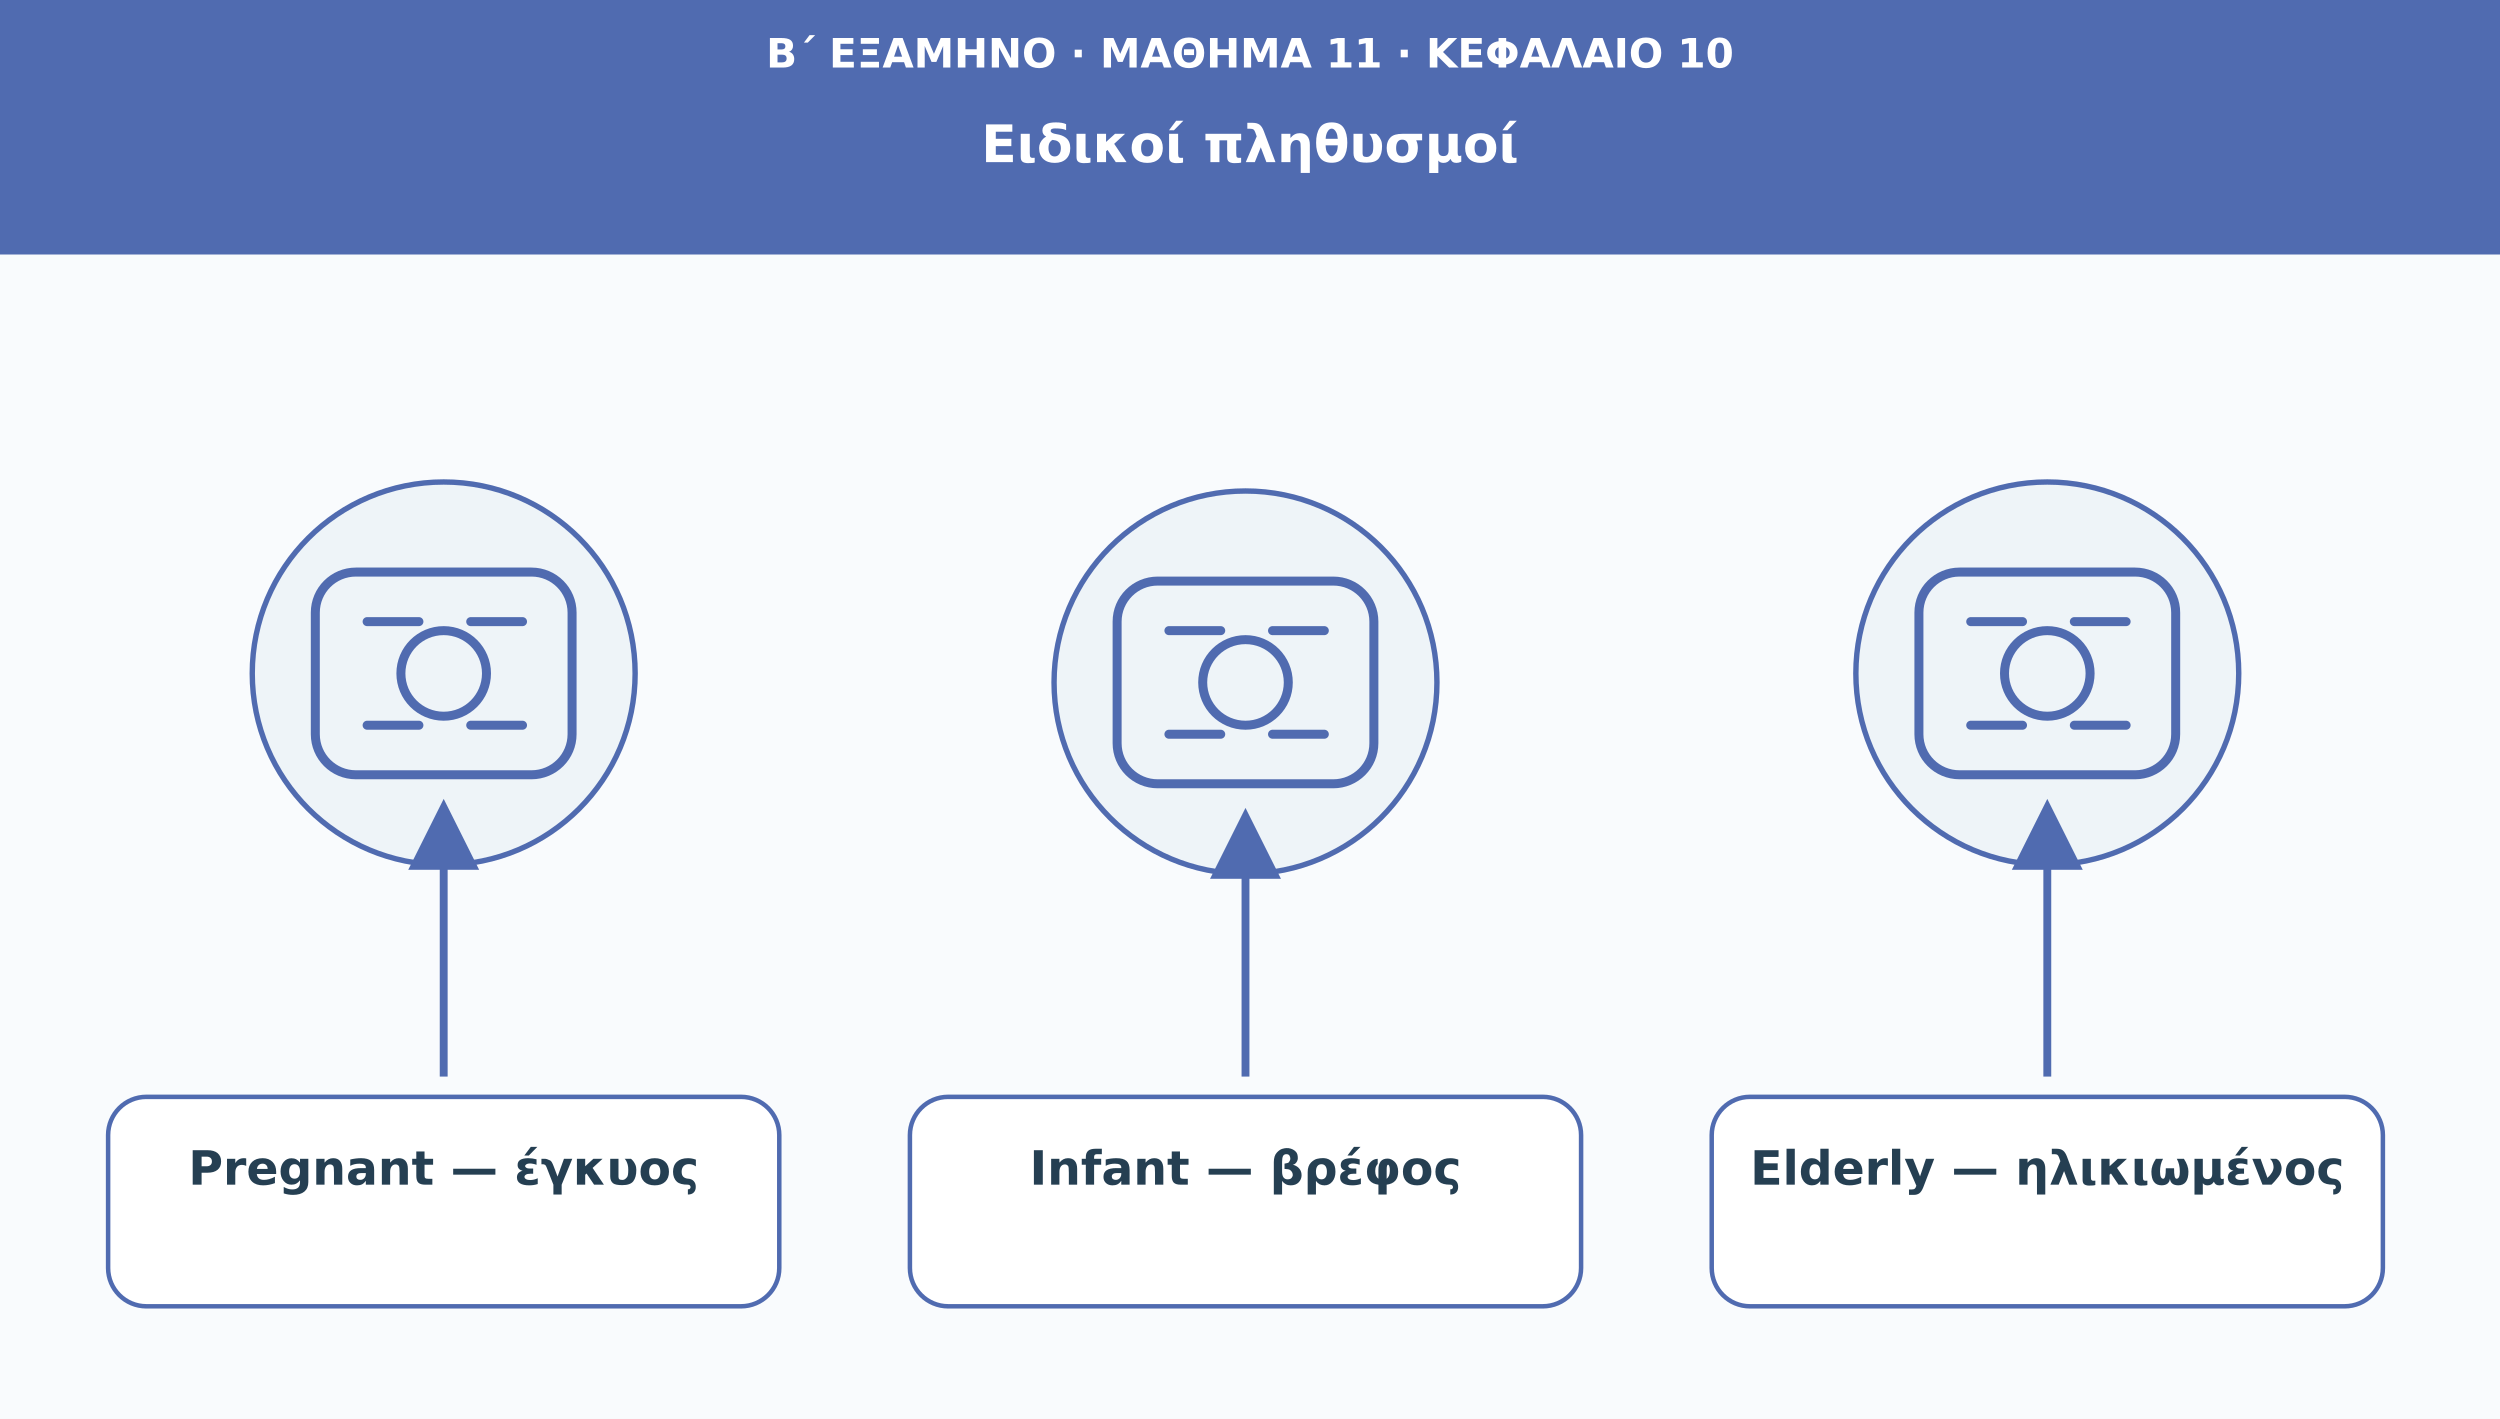
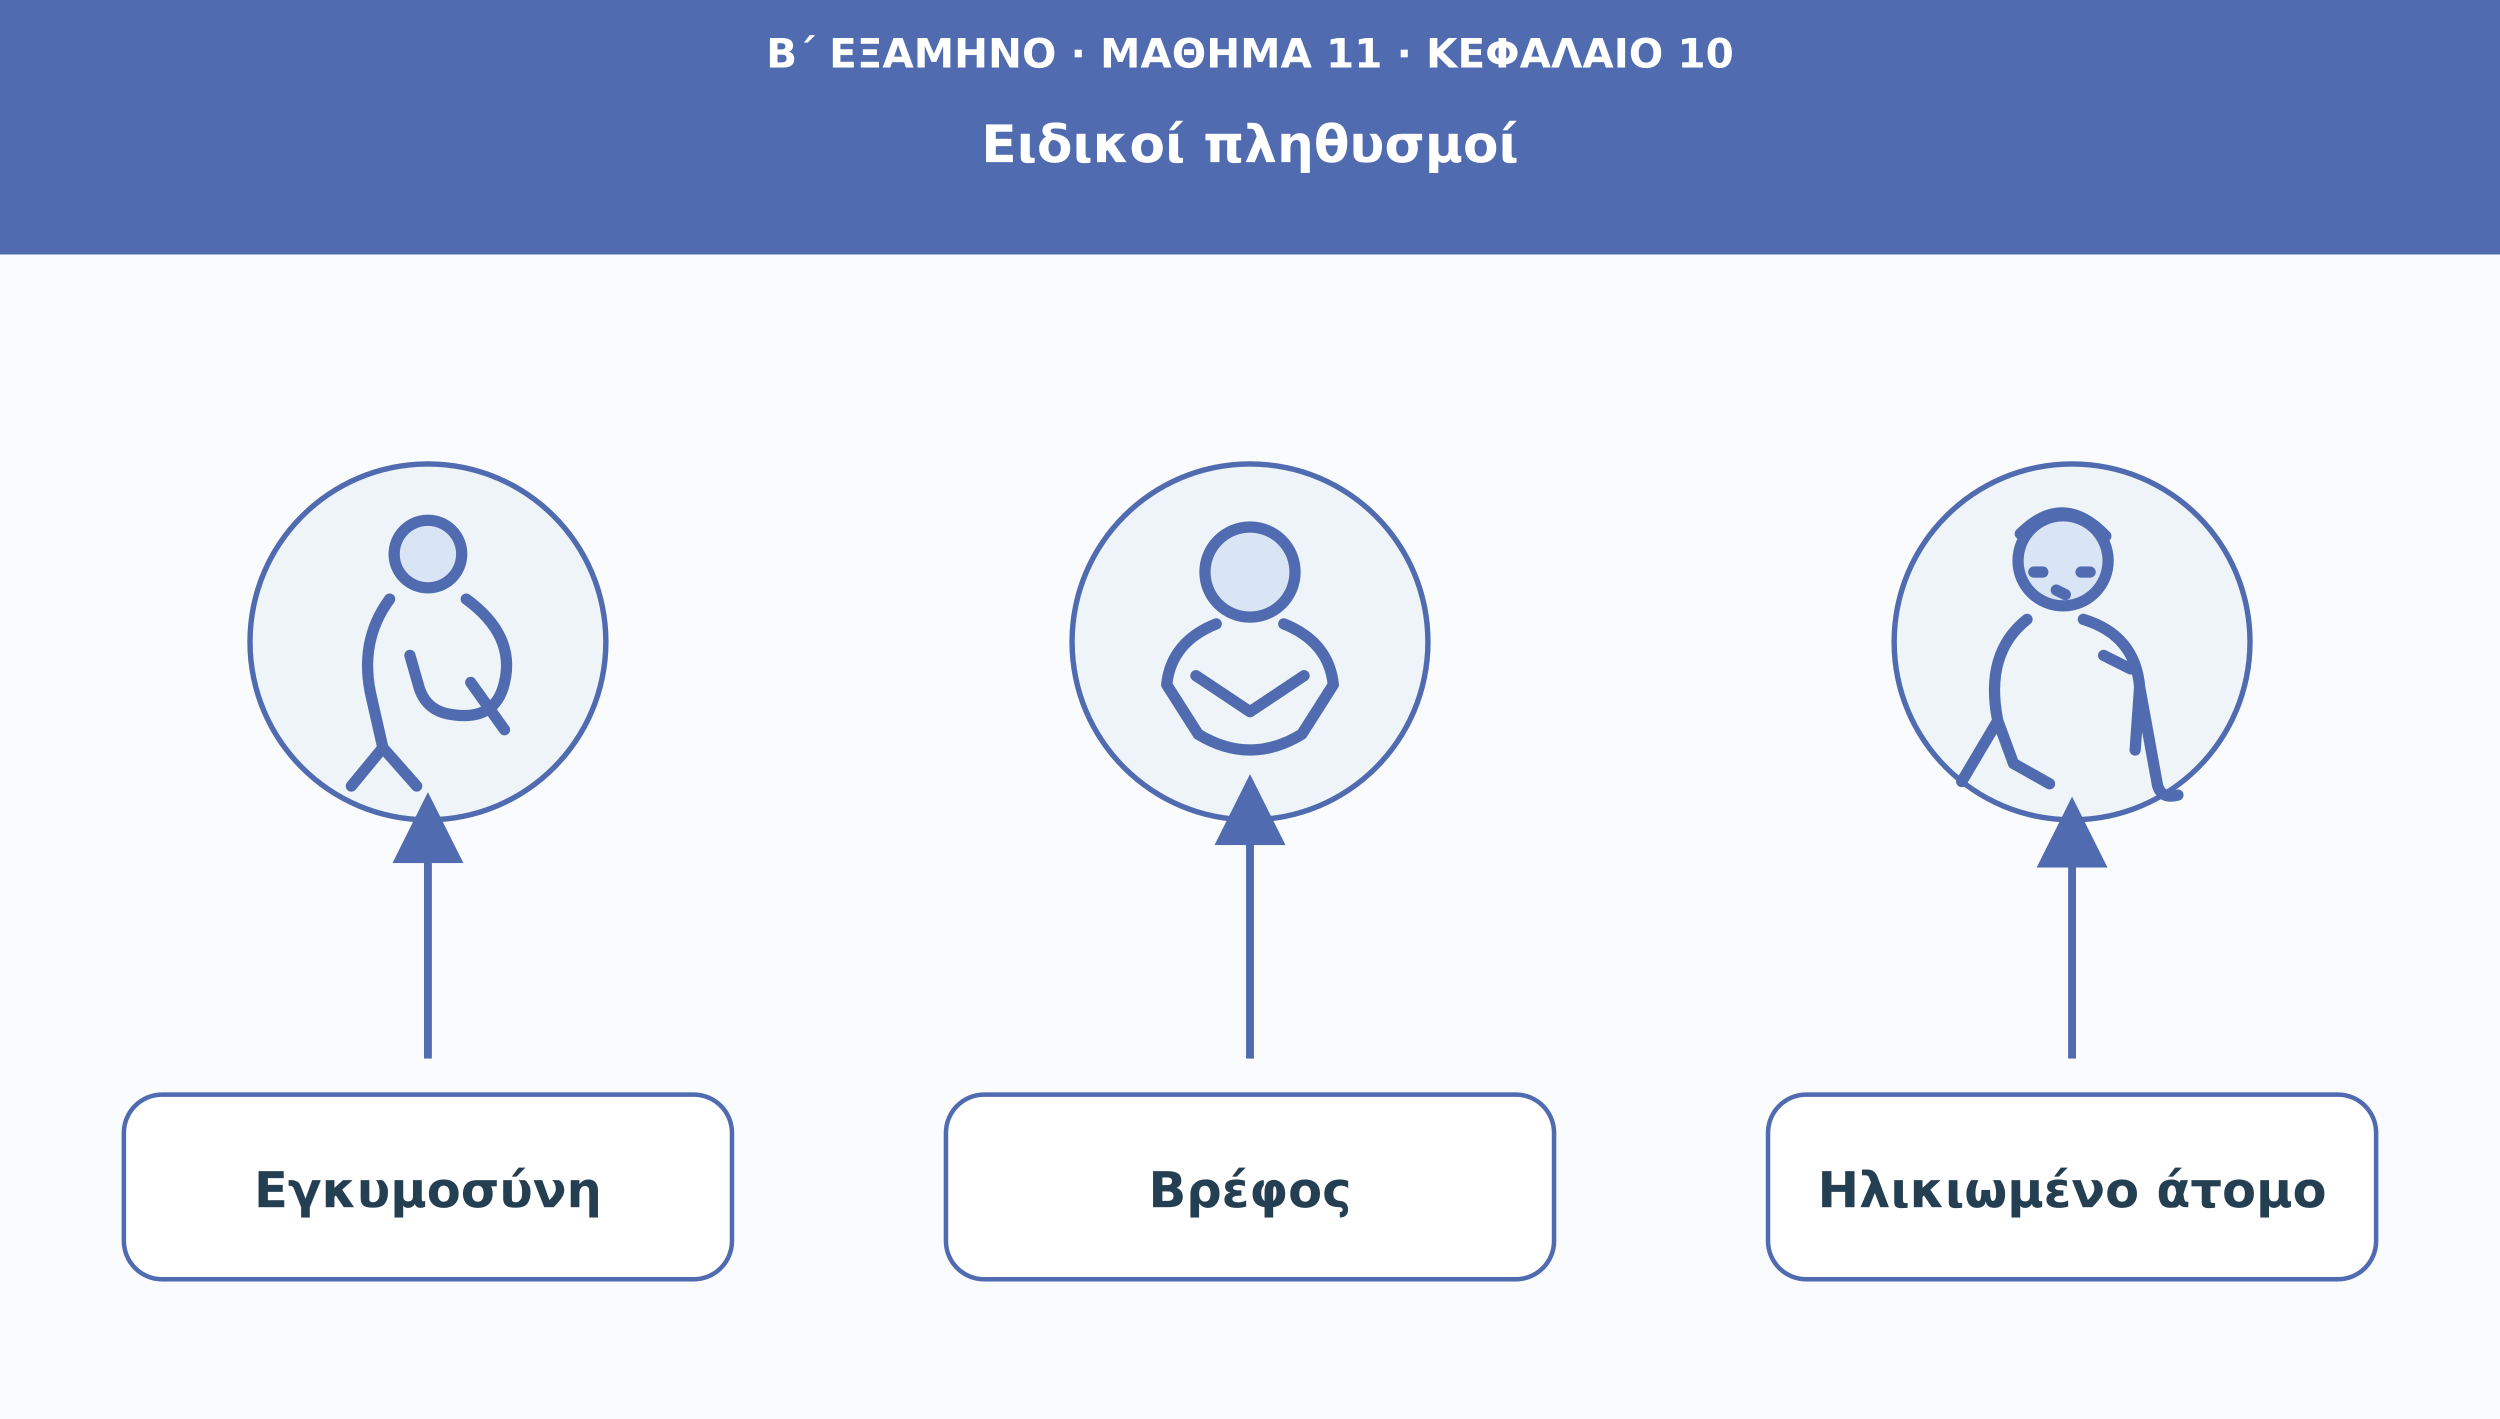
<svg xmlns="http://www.w3.org/2000/svg" viewBox="0 0 1110 630" role="img" aria-labelledby="t d">
  <defs>
    <marker id="arr" viewBox="0 0 10 10" markerWidth="9" markerHeight="9" refX="8" refY="5" orient="auto">
      <path d="M0 0L10 5L0 10Z" fill="#506bb0" />
    </marker>
  </defs>
  <rect width="1110" height="630" fill="#f9fbfd" />
  <rect width="1110" height="113" fill="#506bb0" />
  <text x="555" y="30" font-family="DejaVu Sans,Arial,sans-serif" font-size="18" fill="#ffffff" font-weight="690" text-anchor="middle">Β΄ ΕΞΑΜΗΝΟ · ΜΑΘΗΜΑ 11 · ΚΕΦΑΛΑΙΟ 10</text>
  <text x="555" y="72" font-family="DejaVu Sans,Arial,sans-serif" font-size="23" fill="#ffffff" font-weight="720" text-anchor="middle">Ειδικοί πληθυσμοί</text>
-   <circle cx="197" cy="299" r="85" fill="#eef4f8" stroke="#506bb0" stroke-width="2.4" />
-   <g transform="translate(197 299)" fill="none" stroke="#506bb0" stroke-width="4" stroke-linecap="round" stroke-linejoin="round">
-     <rect x="-57" y="-45" width="114" height="90" rx="18" />
-     <circle r="19" />
-     <path d="M-34-23h23m23 0h23m-69 46h23m23 0h23" />
+   <circle cx="190" cy="285" r="79" fill="#eef4f8" stroke="#506bb0" stroke-width="2.4" />
+   <g transform="translate(190 285)" fill="none" stroke="#506bb0" stroke-width="5" stroke-linecap="round" stroke-linejoin="round">
+     <circle cx="0" cy="-39" r="15" fill="#d9e4f4" />
+     <path d="M-17-19Q-31 0-25 25L-20 47M17-19Q39-3 34 18Q30 36 9 32Q-1 30-4 20L-8 6M-20 47L-34 64M-20 47L-5 64M19 18L34 39" />
  </g>
-   <path d="M197 478L197 361" stroke="#506bb0" stroke-width="3.5" marker-end="url(#arr)" />
-   <rect x="48" y="487" width="298" height="93" rx="17" fill="#ffffff" stroke="#506bb0" stroke-width="2" />
-   <text x="197" y="526" font-family="DejaVu Sans,Arial,sans-serif" font-size="21" fill="#253f52" font-weight="700" text-anchor="middle">Pregnant — έγκυος</text>
-   <circle cx="553" cy="303" r="85" fill="#eef4f8" stroke="#506bb0" stroke-width="2.4" />
-   <g transform="translate(553 303)" fill="none" stroke="#506bb0" stroke-width="4" stroke-linecap="round" stroke-linejoin="round">
-     <rect x="-57" y="-45" width="114" height="90" rx="18" />
-     <circle r="19" />
-     <path d="M-34-23h23m23 0h23m-69 46h23m23 0h23" />
+   <path d="M190 470L190 358" stroke="#506bb0" stroke-width="3.5" marker-end="url(#arr)" />
+   <rect x="55" y="486" width="270" height="82" rx="17" fill="#ffffff" stroke="#506bb0" stroke-width="2" />
+   <text x="190" y="536" font-family="DejaVu Sans,Arial,sans-serif" font-size="22" fill="#253f52" font-weight="700" text-anchor="middle">Εγκυμοσύνη</text>
+   <circle cx="555" cy="285" r="79" fill="#eef4f8" stroke="#506bb0" stroke-width="2.4" />
+   <g transform="translate(555 285)" fill="none" stroke="#506bb0" stroke-width="5" stroke-linecap="round" stroke-linejoin="round">
+     <circle cx="0" cy="-31" r="20" fill="#d9e4f4" />
+     <path d="M-15-8Q-35 0-37 19L-23 41Q0 55 23 41L37 19Q35 0 15-8M-24 15L0 31L24 15" />
  </g>
-   <path d="M553 478L553 365" stroke="#506bb0" stroke-width="3.5" marker-end="url(#arr)" />
-   <rect x="404" y="487" width="298" height="93" rx="17" fill="#ffffff" stroke="#506bb0" stroke-width="2" />
-   <text x="553" y="526" font-family="DejaVu Sans,Arial,sans-serif" font-size="21" fill="#253f52" font-weight="700" text-anchor="middle">Infant — βρέφος</text>
-   <circle cx="909" cy="299" r="85" fill="#eef4f8" stroke="#506bb0" stroke-width="2.4" />
-   <g transform="translate(909 299)" fill="none" stroke="#506bb0" stroke-width="4" stroke-linecap="round" stroke-linejoin="round">
-     <rect x="-57" y="-45" width="114" height="90" rx="18" />
-     <circle r="19" />
-     <path d="M-34-23h23m23 0h23m-69 46h23m23 0h23" />
+   <path d="M555 470L555 350" stroke="#506bb0" stroke-width="3.5" marker-end="url(#arr)" />
+   <rect x="420" y="486" width="270" height="82" rx="17" fill="#ffffff" stroke="#506bb0" stroke-width="2" />
+   <text x="555" y="536" font-family="DejaVu Sans,Arial,sans-serif" font-size="22" fill="#253f52" font-weight="700" text-anchor="middle">Βρέφος</text>
+   <circle cx="920" cy="285" r="79" fill="#eef4f8" stroke="#506bb0" stroke-width="2.4" />
+   <g transform="translate(920 285)" fill="none" stroke="#506bb0" stroke-width="5" stroke-linecap="round" stroke-linejoin="round">
+     <circle cx="-4" cy="-36" r="20" fill="#d9e4f4" />
+     <path d="M-23-48Q-4-67 15-47M-17-31H-13M4-31H8M-7-23L-3-21M-20-10Q-39 5-33 35L-26 54M-33 35L-49 62M-26 54L-10 63M5-10Q28-3 30 20L28 48M14 6L26 12M30 20L38 64Q40 70 47 68" />
  </g>
-   <path d="M909 478L909 361" stroke="#506bb0" stroke-width="3.5" marker-end="url(#arr)" />
-   <rect x="760" y="487" width="298" height="93" rx="17" fill="#ffffff" stroke="#506bb0" stroke-width="2" />
-   <text x="909" y="526" font-family="DejaVu Sans,Arial,sans-serif" font-size="21" fill="#253f52" font-weight="700" text-anchor="middle">Elderly — ηλικιωμένος</text>
+   <path d="M920 470L920 360" stroke="#506bb0" stroke-width="3.5" marker-end="url(#arr)" />
+   <rect x="785" y="486" width="270" height="82" rx="17" fill="#ffffff" stroke="#506bb0" stroke-width="2" />
+   <text x="920" y="536" font-family="DejaVu Sans,Arial,sans-serif" font-size="22" fill="#253f52" font-weight="700" text-anchor="middle">Ηλικιωμένο άτομο</text>
</svg>
